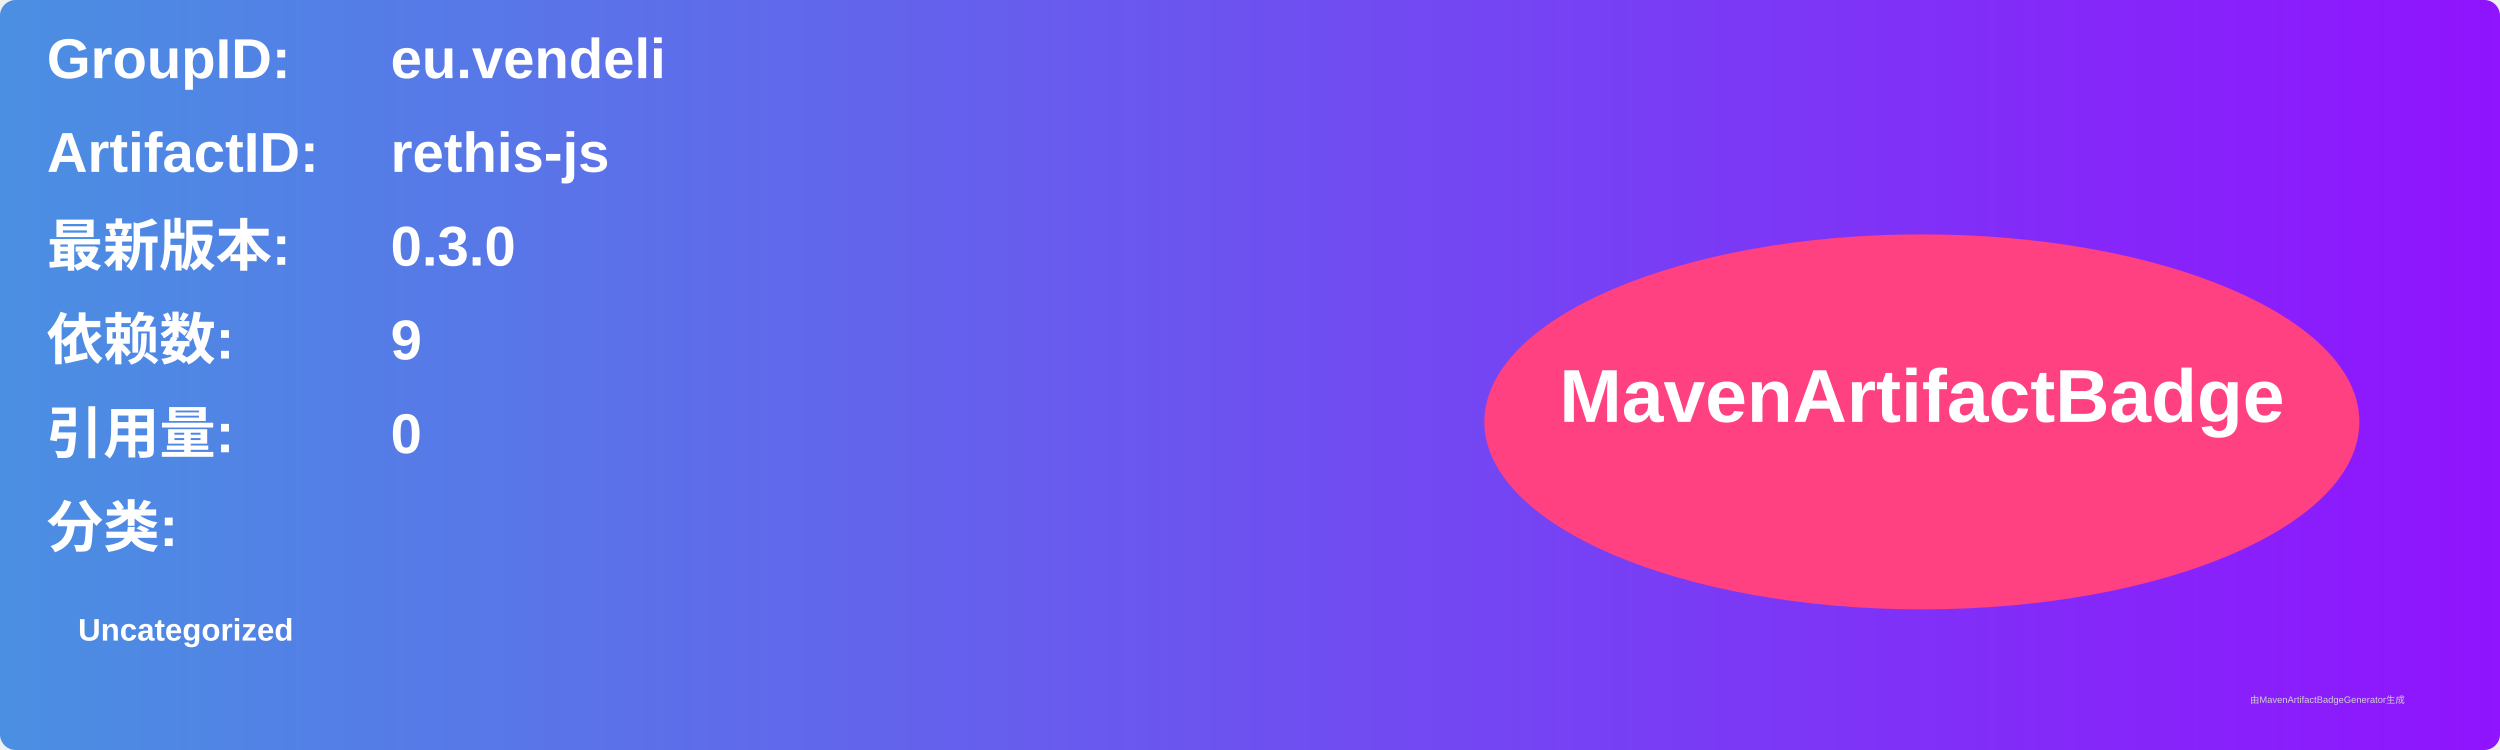
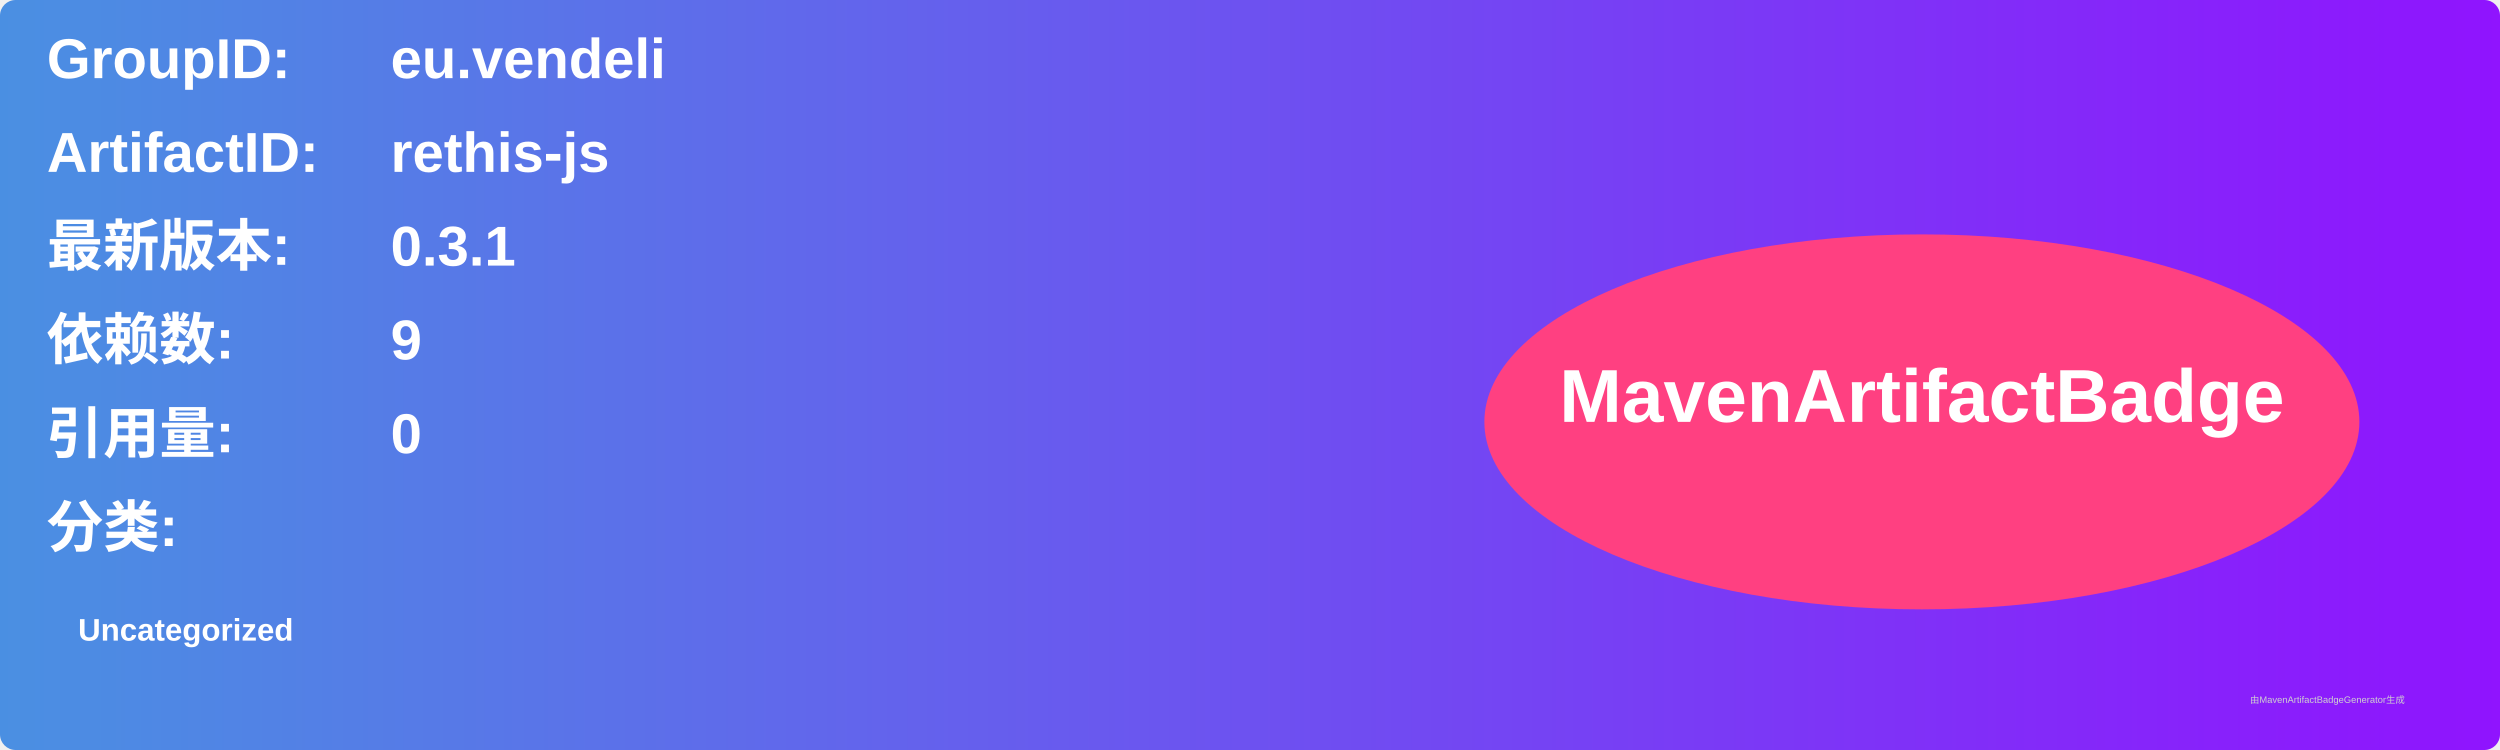
<svg xmlns="http://www.w3.org/2000/svg" width="800" height="240" viewBox="0 0 800 240">
  <linearGradient id="grad" x1="0%" y1="0%" x2="100%" y2="0%">
    <stop offset="0%" stop-color="#4a90e2" />
    <stop offset="100%" stop-color="#9013fe" />
  </linearGradient>
  <rect width="100%" height="100%" rx="5" ry="5" fill="url(#grad)" />
  <g transform="translate(15, 15)">
    <text x="0" y="10" font-family="Arial" font-size="18" fill="white" font-weight="bold" width="260">GroupID:</text>
    <text x="110" y="10" font-family="Arial" font-size="18" fill="white" font-weight="bold" width="460">eu.vendeli</text>
    <text x="0" y="40" font-family="Arial" font-size="18" fill="white" font-weight="bold" width="260">ArtifactID:</text>
    <text x="110" y="40" font-family="Arial" font-size="18" fill="white" font-weight="bold" width="460">rethis-js</text>
    <text x="0" y="70" font-family="Arial" font-size="18" fill="white" font-weight="bold">最新版本:</text>
    <text x="110" y="70" font-family="Arial" font-size="18" fill="white" font-weight="bold">
-       <tspan font-weight="bold">0.3.0</tspan>
+       <tspan font-weight="bold">0.3.1</tspan>
    </text>
    <text x="0" y="100" font-family="Arial" font-size="18" fill="white" font-weight="bold">依赖数: </text>
    <text x="110" y="100" font-family="Arial" font-size="18" fill="white">
      <tspan font-weight="bold">9</tspan>
    </text>
    <text x="0" y="130" font-family="Arial" font-size="18" fill="white" font-weight="bold">引用量: </text>
    <text x="110" y="130" font-family="Arial" font-size="18" fill="white">
      <tspan font-weight="bold">0</tspan>
    </text>
    <text x="0" y="160" font-family="Arial" font-size="18" fill="white" font-weight="bold">分类:</text>
    <text x="10" y="190" font-family="Arial" font-size="10" fill="white">
      <tspan font-weight="bold">Uncategorized</tspan>
    </text>
    <ellipse cx="600" cy="120" rx="140" ry="60" fill="#ff4081" />
    <text x="600" y="120" text-anchor="middle" font-family="Arial" font-size="24" fill="white" font-weight="bold">MavenArtifactBadge</text>
  </g>
  <text x="720" y="225" font-family="Arial" font-size="3" fill="#d0d0d0">由MavenArtifactBadgeGenerator生成</text>
</svg>
